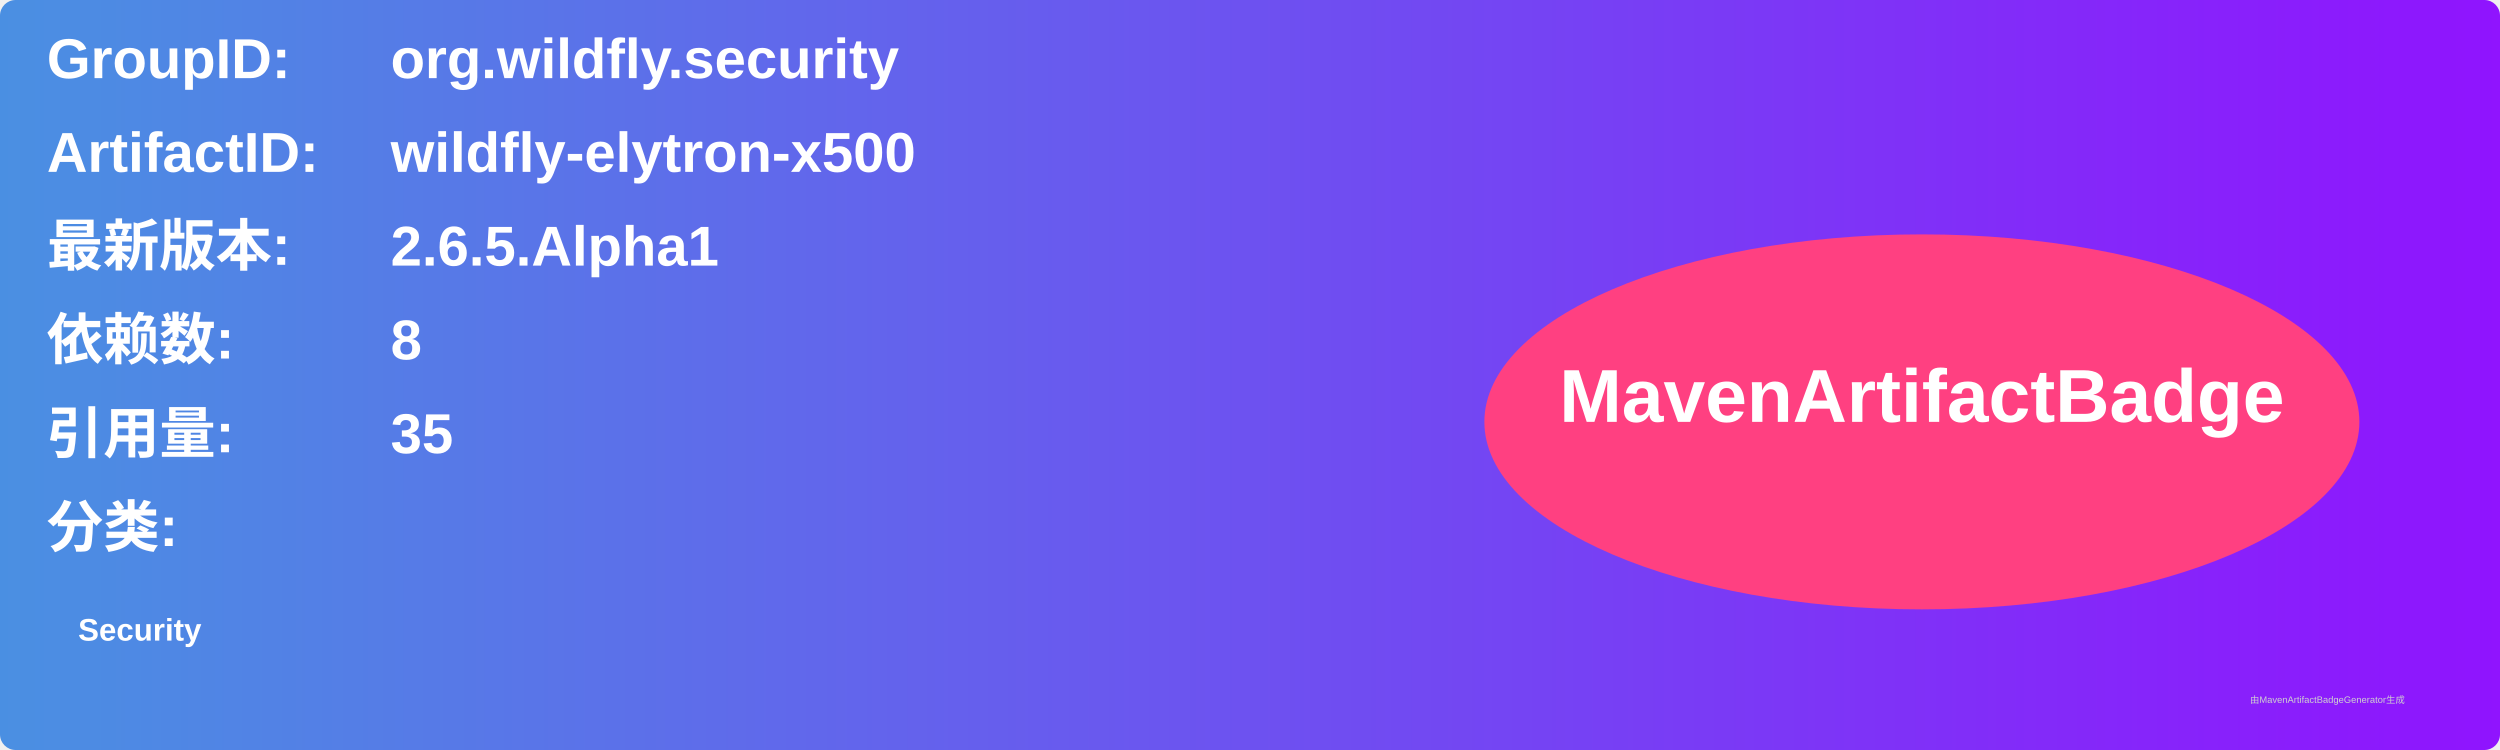
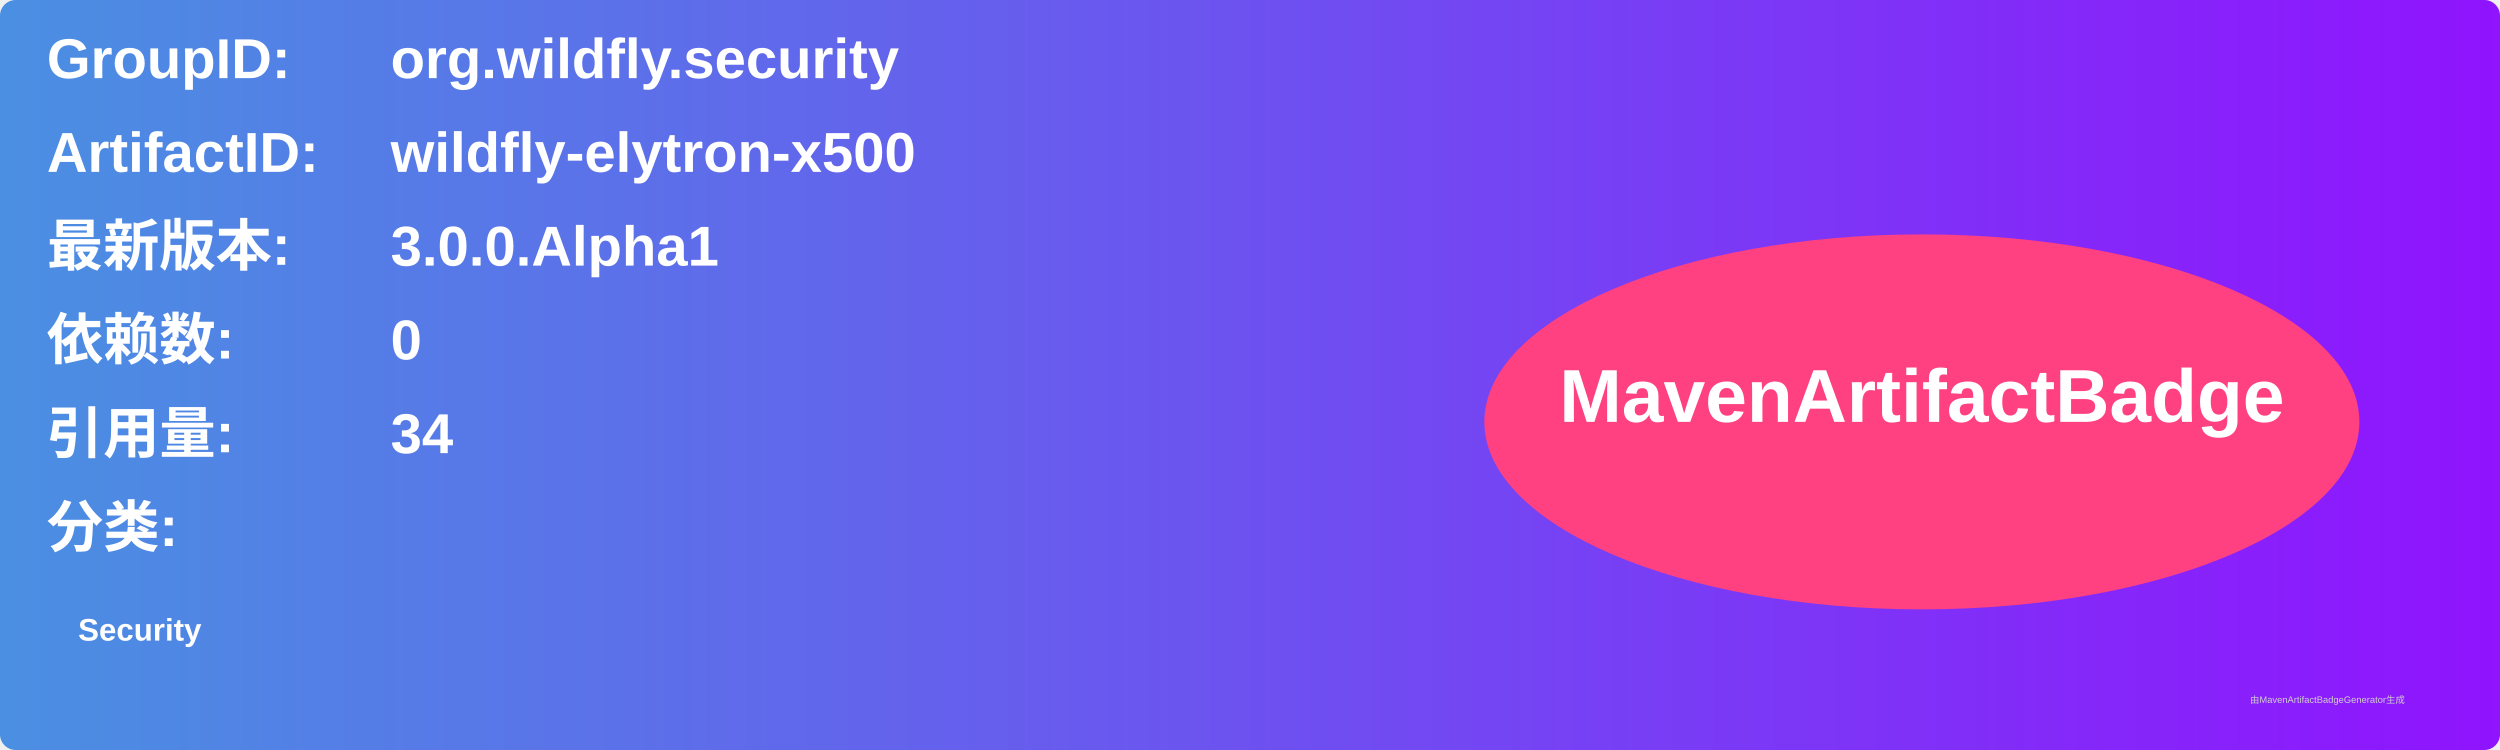
<svg xmlns="http://www.w3.org/2000/svg" width="800" height="240" viewBox="0 0 800 240">
  <linearGradient id="grad" x1="0%" y1="0%" x2="100%" y2="0%">
    <stop offset="0%" stop-color="#4a90e2" />
    <stop offset="100%" stop-color="#9013fe" />
  </linearGradient>
  <rect width="100%" height="100%" rx="5" ry="5" fill="url(#grad)" />
  <g transform="translate(15, 15)">
    <text x="0" y="10" font-family="Arial" font-size="18" fill="white" font-weight="bold" width="260">GroupID:</text>
    <text x="110" y="10" font-family="Arial" font-size="18" fill="white" font-weight="bold" width="460">org.wildfly.security</text>
    <text x="0" y="40" font-family="Arial" font-size="18" fill="white" font-weight="bold" width="260">ArtifactID:</text>
    <text x="110" y="40" font-family="Arial" font-size="18" fill="white" font-weight="bold" width="460">wildfly-elytron-x500</text>
    <text x="0" y="70" font-family="Arial" font-size="18" fill="white" font-weight="bold">最新版本:</text>
    <text x="110" y="70" font-family="Arial" font-size="18" fill="white" font-weight="bold">
-       <tspan font-weight="bold">2.6.5.Alpha1</tspan>
+       <tspan font-weight="bold">3.0.0.Alpha1</tspan>
    </text>
    <text x="0" y="100" font-family="Arial" font-size="18" fill="white" font-weight="bold">依赖数: </text>
    <text x="110" y="100" font-family="Arial" font-size="18" fill="white">
-       <tspan font-weight="bold">8</tspan>
+       <tspan font-weight="bold">0</tspan>
    </text>
    <text x="0" y="130" font-family="Arial" font-size="18" fill="white" font-weight="bold">引用量: </text>
    <text x="110" y="130" font-family="Arial" font-size="18" fill="white">
-       <tspan font-weight="bold">35</tspan>
+       <tspan font-weight="bold">34</tspan>
    </text>
    <text x="0" y="160" font-family="Arial" font-size="18" fill="white" font-weight="bold">分类:</text>
    <text x="10" y="190" font-family="Arial" font-size="10" fill="white">
      <tspan font-weight="bold">Security</tspan>
    </text>
    <ellipse cx="600" cy="120" rx="140" ry="60" fill="#ff4081" />
    <text x="600" y="120" text-anchor="middle" font-family="Arial" font-size="24" fill="white" font-weight="bold">MavenArtifactBadge</text>
  </g>
  <text x="720" y="225" font-family="Arial" font-size="3" fill="#d0d0d0">由MavenArtifactBadgeGenerator生成</text>
</svg>
